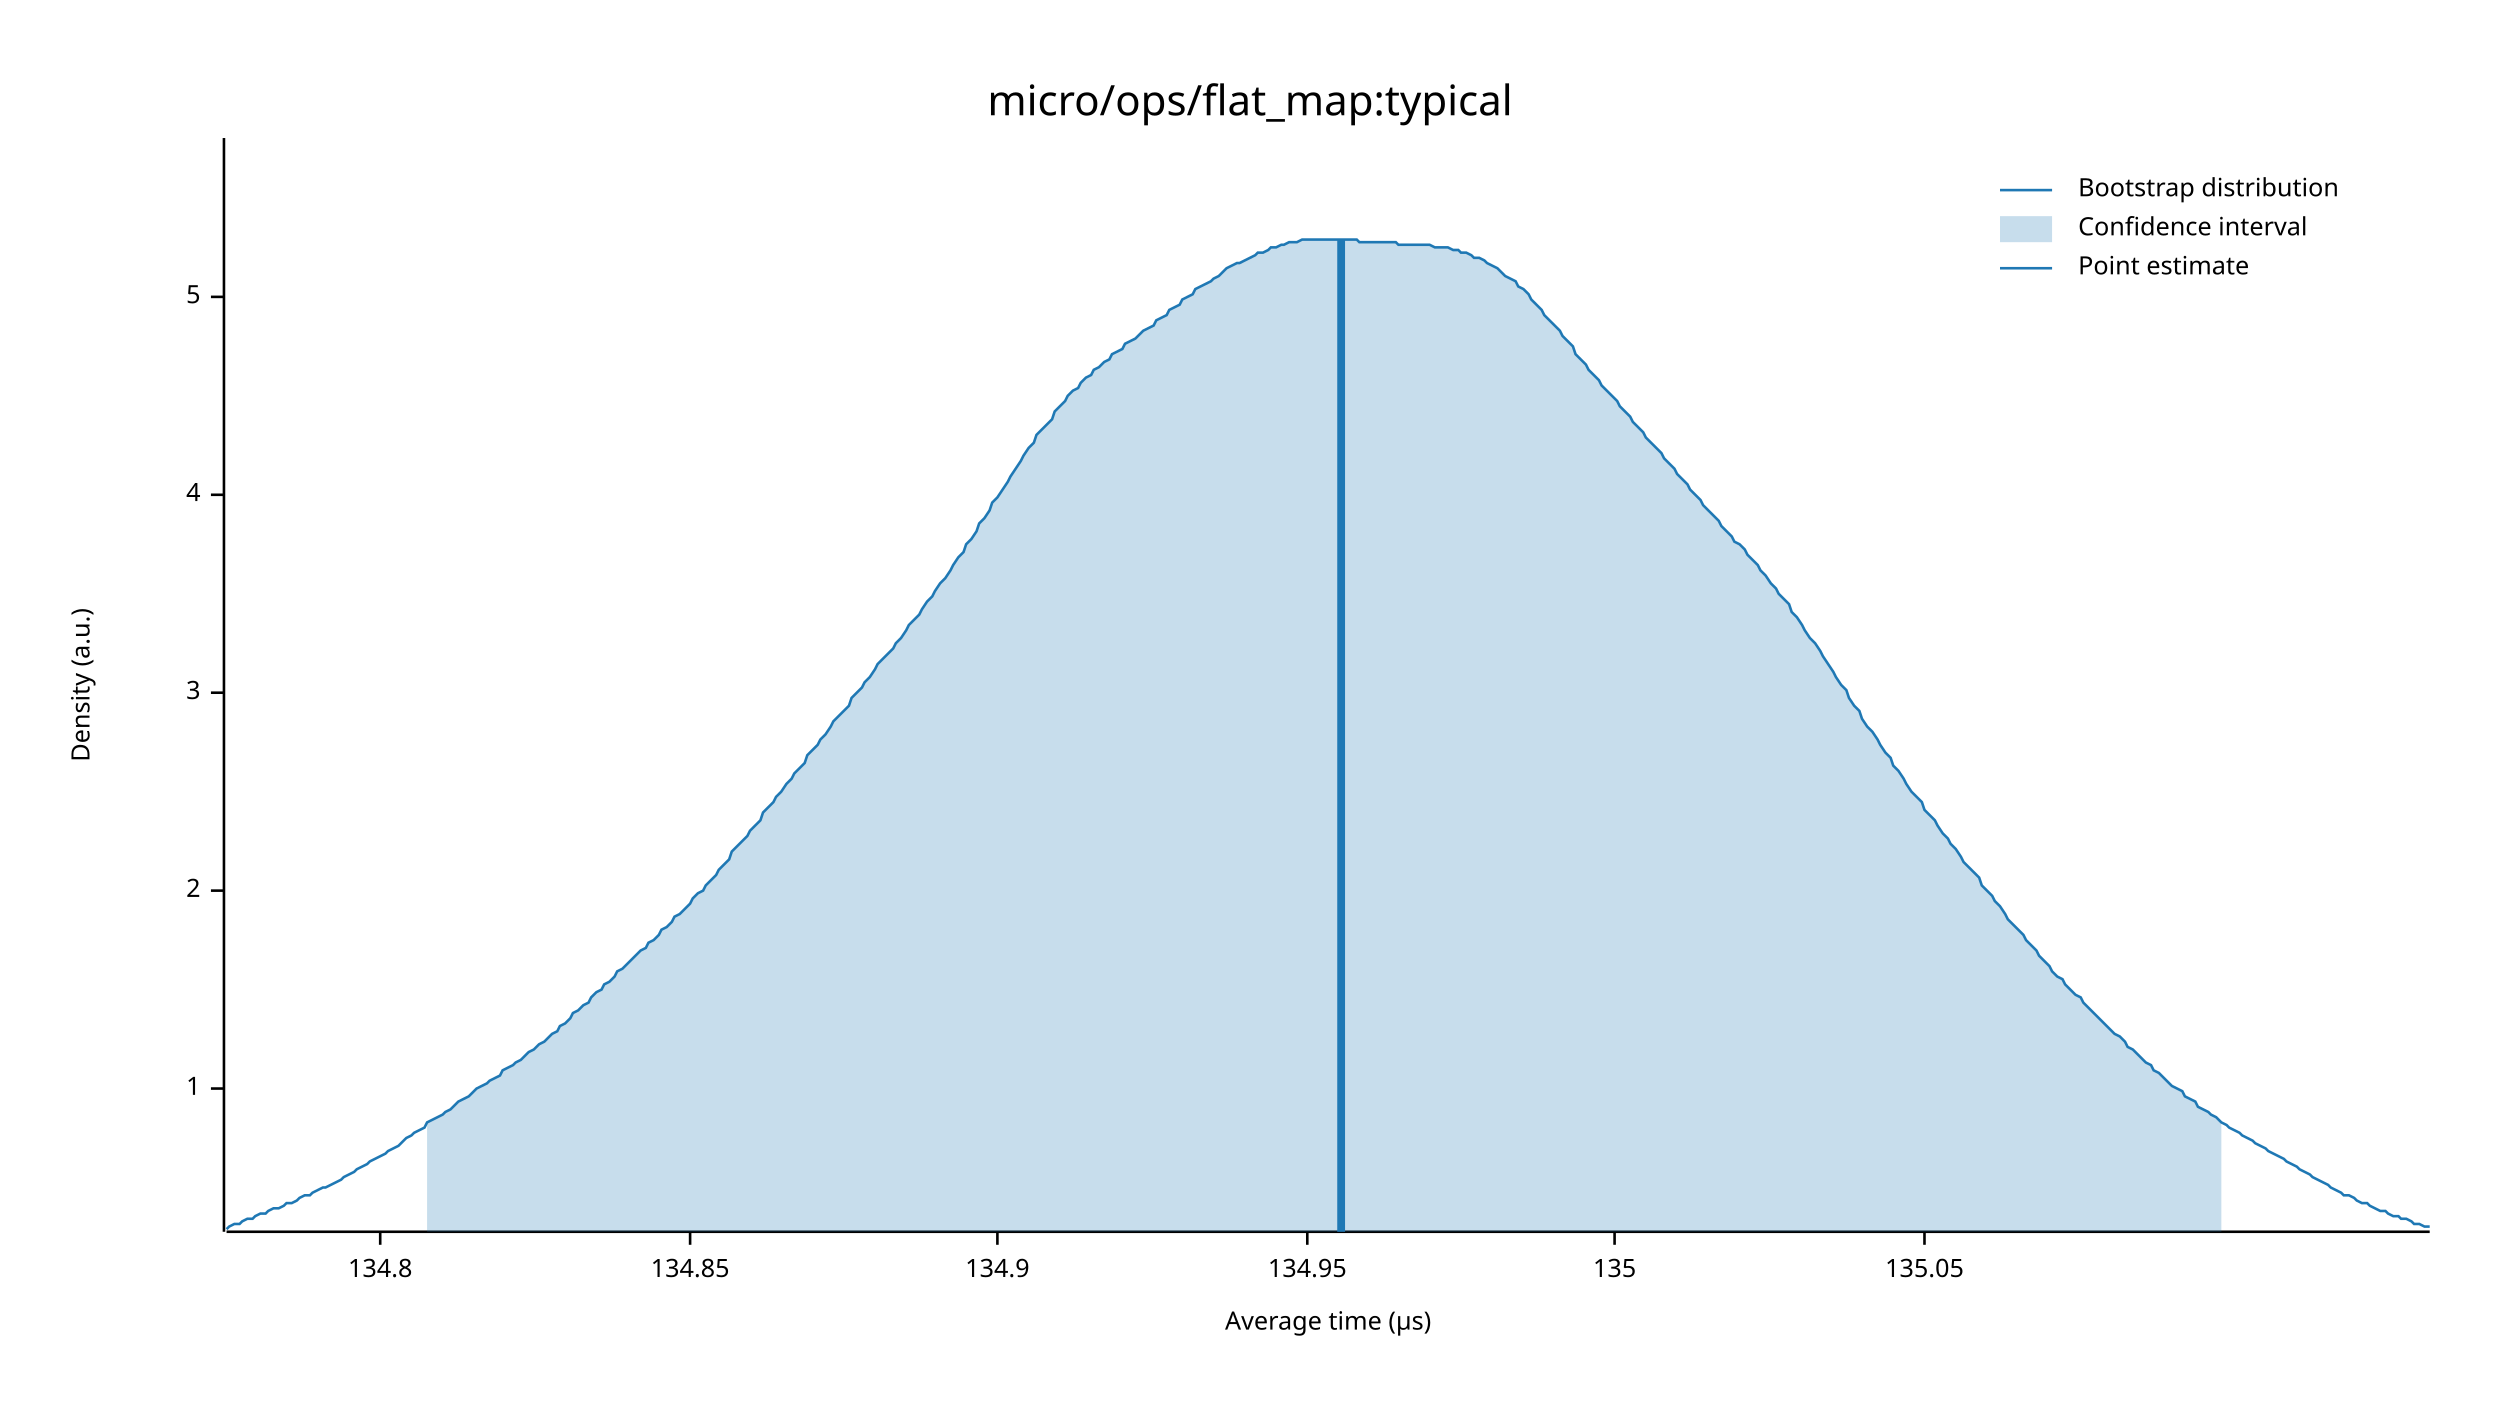
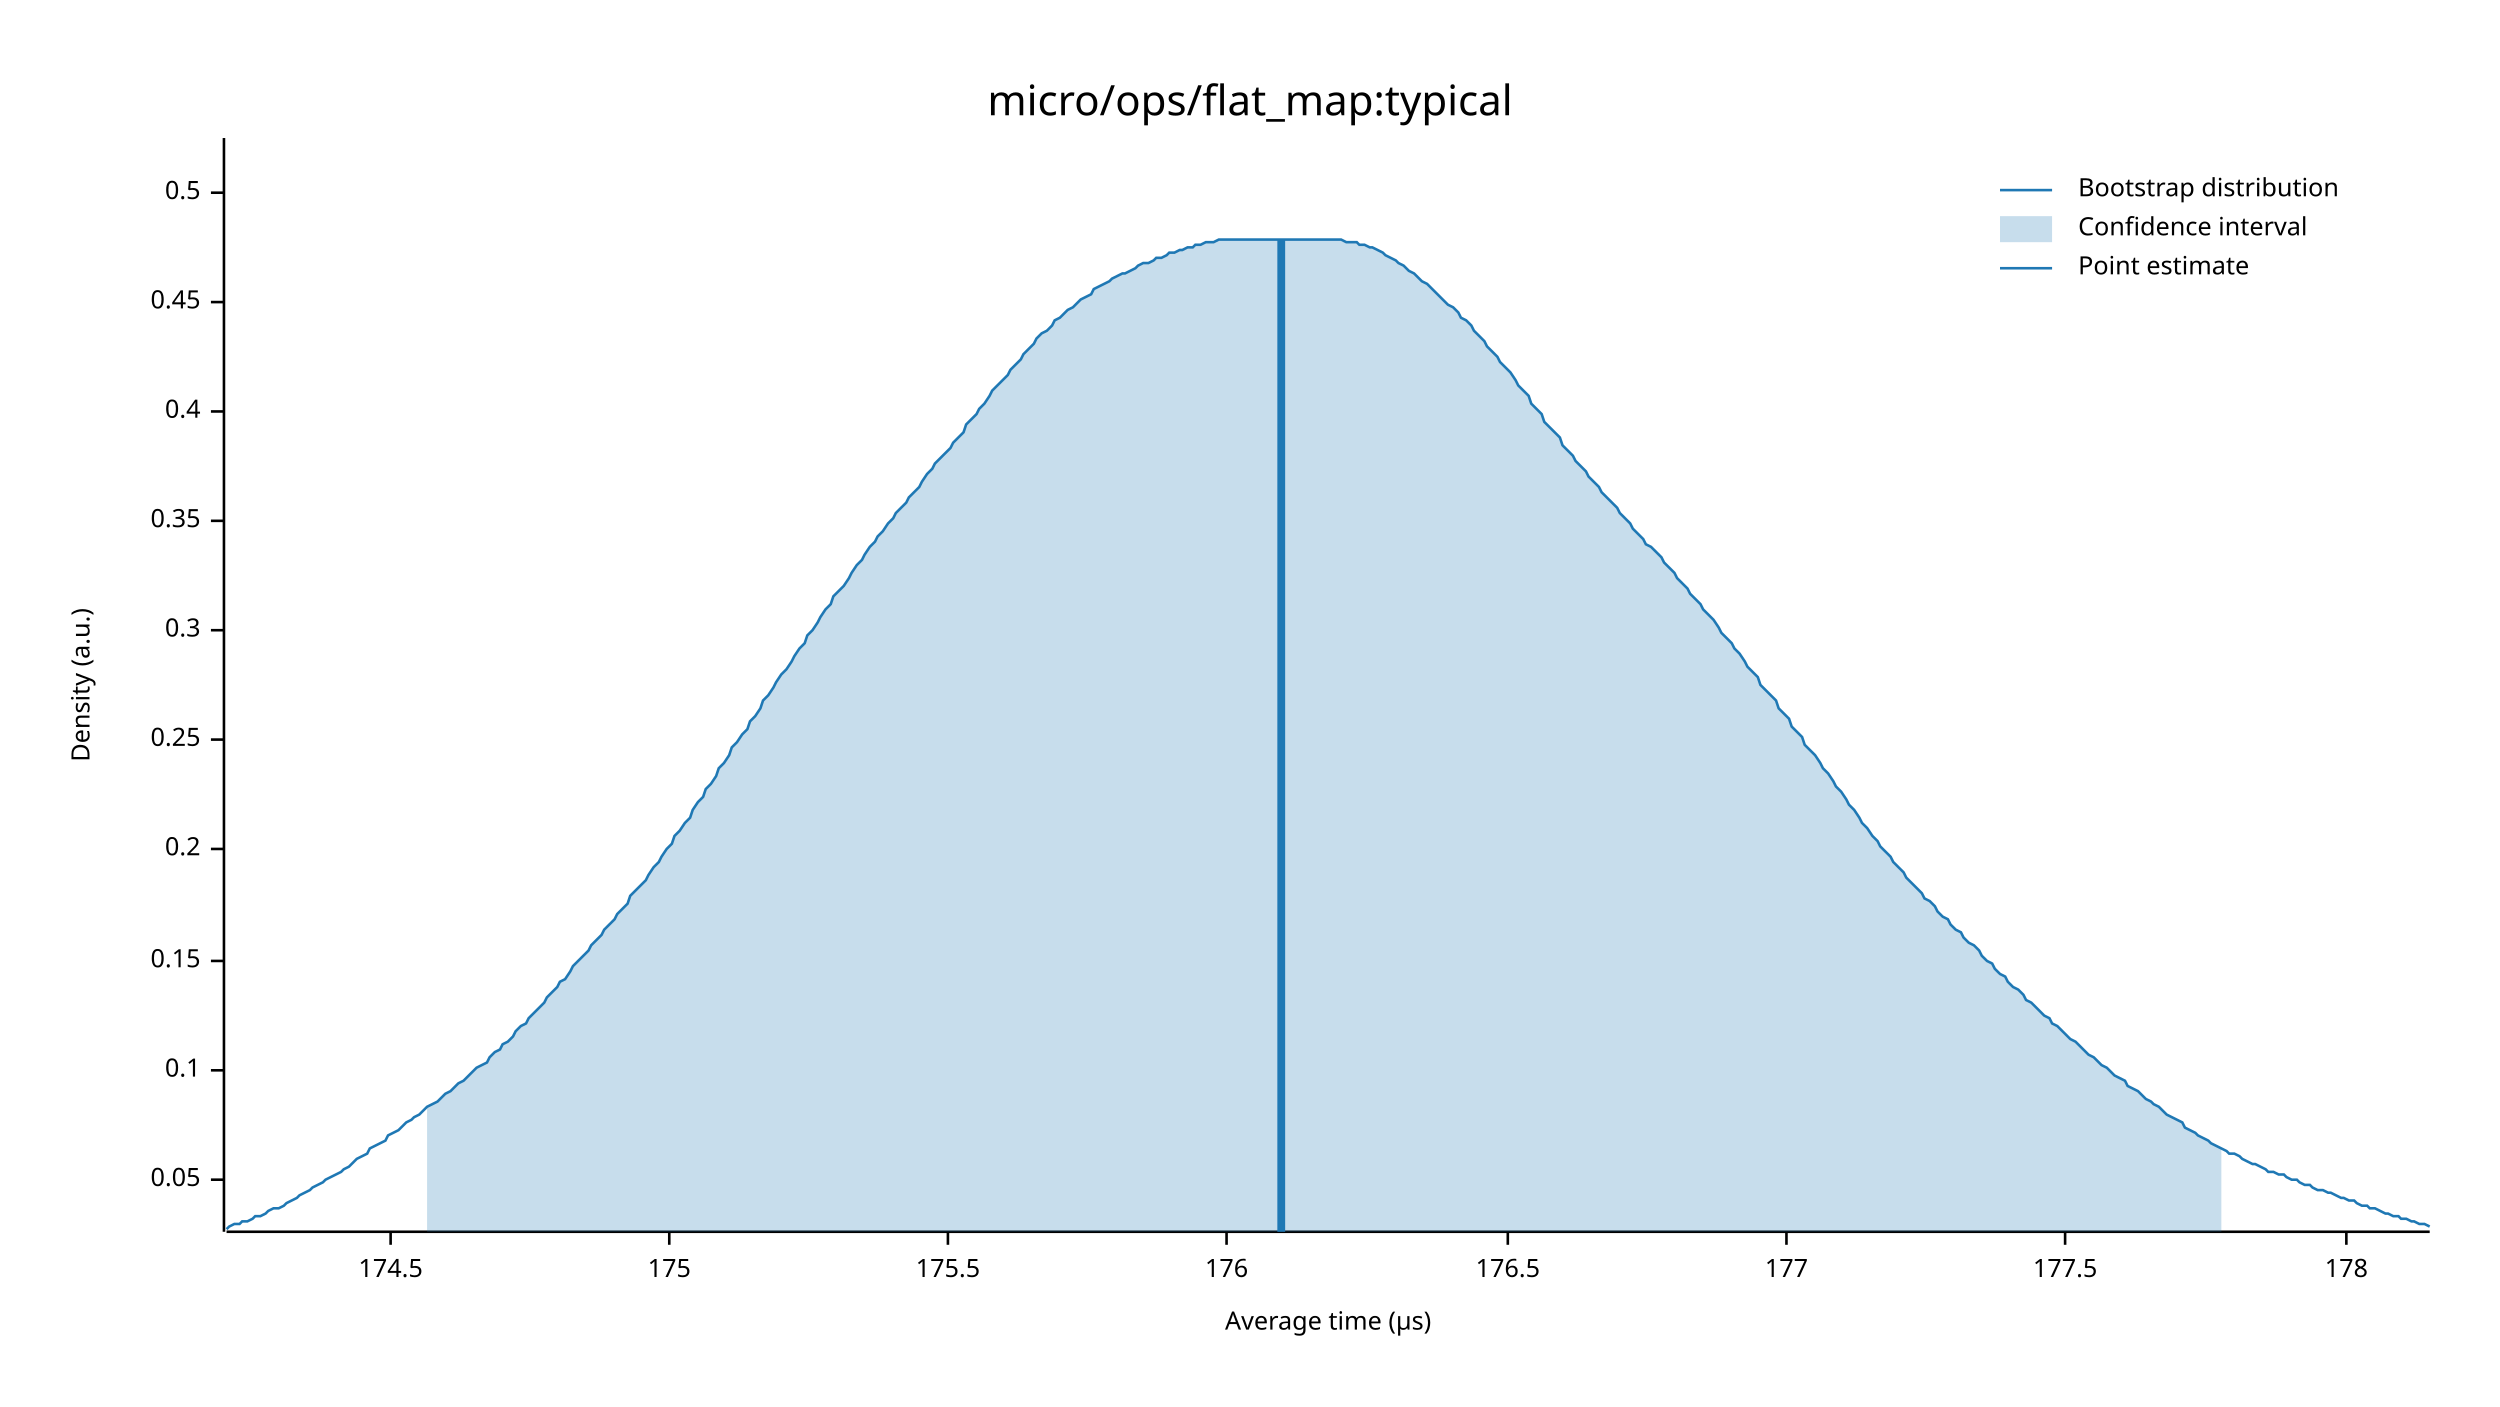
<svg xmlns="http://www.w3.org/2000/svg" width="960" height="540" viewBox="0 0 960 540">
  <text x="480" y="32" dy="0.76em" text-anchor="middle" font-family="sans-serif" font-size="16.129" opacity="1" fill="#000000">
micro/ops/flat_map:typical
</text>
  <text x="27" y="263" dy="0.76em" text-anchor="middle" font-family="sans-serif" font-size="9.677" opacity="1" fill="#000000" transform="rotate(270, 27, 263)">
Density (a.u.)
</text>
  <text x="510" y="513" dy="-0.5ex" text-anchor="middle" font-family="sans-serif" font-size="9.677" opacity="1" fill="#000000">
Average time (µs)
</text>
  <polyline fill="none" opacity="1" stroke="#000000" stroke-width="1" points="86,53 86,473 " />
-   <text x="77" y="418" dy="0.5ex" text-anchor="end" font-family="sans-serif" font-size="9.677" opacity="1" fill="#000000">
- 1
+   <text x="77" y="453" dy="0.5ex" text-anchor="end" font-family="sans-serif" font-size="9.677" opacity="1" fill="#000000">
+ 0.05
</text>
-   <polyline fill="none" opacity="1" stroke="#000000" stroke-width="1" points="81,418 86,418 " />
-   <text x="77" y="342" dy="0.5ex" text-anchor="end" font-family="sans-serif" font-size="9.677" opacity="1" fill="#000000">
- 2
+   <polyline fill="none" opacity="1" stroke="#000000" stroke-width="1" points="81,453 86,453 " />
+   <text x="77" y="411" dy="0.5ex" text-anchor="end" font-family="sans-serif" font-size="9.677" opacity="1" fill="#000000">
+ 0.1
</text>
-   <polyline fill="none" opacity="1" stroke="#000000" stroke-width="1" points="81,342 86,342 " />
-   <text x="77" y="266" dy="0.5ex" text-anchor="end" font-family="sans-serif" font-size="9.677" opacity="1" fill="#000000">
- 3
+   <polyline fill="none" opacity="1" stroke="#000000" stroke-width="1" points="81,411 86,411 " />
+   <text x="77" y="369" dy="0.5ex" text-anchor="end" font-family="sans-serif" font-size="9.677" opacity="1" fill="#000000">
+ 0.15
</text>
-   <polyline fill="none" opacity="1" stroke="#000000" stroke-width="1" points="81,266 86,266 " />
-   <text x="77" y="190" dy="0.5ex" text-anchor="end" font-family="sans-serif" font-size="9.677" opacity="1" fill="#000000">
- 4
+   <polyline fill="none" opacity="1" stroke="#000000" stroke-width="1" points="81,369 86,369 " />
+   <text x="77" y="326" dy="0.5ex" text-anchor="end" font-family="sans-serif" font-size="9.677" opacity="1" fill="#000000">
+ 0.2
</text>
-   <polyline fill="none" opacity="1" stroke="#000000" stroke-width="1" points="81,190 86,190 " />
-   <text x="77" y="114" dy="0.5ex" text-anchor="end" font-family="sans-serif" font-size="9.677" opacity="1" fill="#000000">
- 5
+   <polyline fill="none" opacity="1" stroke="#000000" stroke-width="1" points="81,326 86,326 " />
+   <text x="77" y="284" dy="0.5ex" text-anchor="end" font-family="sans-serif" font-size="9.677" opacity="1" fill="#000000">
+ 0.25
</text>
-   <polyline fill="none" opacity="1" stroke="#000000" stroke-width="1" points="81,114 86,114 " />
+   <polyline fill="none" opacity="1" stroke="#000000" stroke-width="1" points="81,284 86,284 " />
+   <text x="77" y="242" dy="0.5ex" text-anchor="end" font-family="sans-serif" font-size="9.677" opacity="1" fill="#000000">
+ 0.3
+ </text>
+   <polyline fill="none" opacity="1" stroke="#000000" stroke-width="1" points="81,242 86,242 " />
+   <text x="77" y="200" dy="0.5ex" text-anchor="end" font-family="sans-serif" font-size="9.677" opacity="1" fill="#000000">
+ 0.35
+ </text>
+   <polyline fill="none" opacity="1" stroke="#000000" stroke-width="1" points="81,200 86,200 " />
+   <text x="77" y="158" dy="0.5ex" text-anchor="end" font-family="sans-serif" font-size="9.677" opacity="1" fill="#000000">
+ 0.4
+ </text>
+   <polyline fill="none" opacity="1" stroke="#000000" stroke-width="1" points="81,158 86,158 " />
+   <text x="77" y="116" dy="0.5ex" text-anchor="end" font-family="sans-serif" font-size="9.677" opacity="1" fill="#000000">
+ 0.45
+ </text>
+   <polyline fill="none" opacity="1" stroke="#000000" stroke-width="1" points="81,116 86,116 " />
+   <text x="77" y="74" dy="0.5ex" text-anchor="end" font-family="sans-serif" font-size="9.677" opacity="1" fill="#000000">
+ 0.5
+ </text>
+   <polyline fill="none" opacity="1" stroke="#000000" stroke-width="1" points="81,74 86,74 " />
  <polyline fill="none" opacity="1" stroke="#000000" stroke-width="1" points="87,473 933,473 " />
-   <text x="146" y="483" dy="0.76em" text-anchor="middle" font-family="sans-serif" font-size="9.677" opacity="1" fill="#000000">
- 134.8
+   <text x="150" y="483" dy="0.76em" text-anchor="middle" font-family="sans-serif" font-size="9.677" opacity="1" fill="#000000">
+ 174.5
</text>
-   <polyline fill="none" opacity="1" stroke="#000000" stroke-width="1" points="146,473 146,478 " />
-   <text x="265" y="483" dy="0.76em" text-anchor="middle" font-family="sans-serif" font-size="9.677" opacity="1" fill="#000000">
- 134.85
+   <polyline fill="none" opacity="1" stroke="#000000" stroke-width="1" points="150,473 150,478 " />
+   <text x="257" y="483" dy="0.76em" text-anchor="middle" font-family="sans-serif" font-size="9.677" opacity="1" fill="#000000">
+ 175
</text>
-   <polyline fill="none" opacity="1" stroke="#000000" stroke-width="1" points="265,473 265,478 " />
-   <text x="383" y="483" dy="0.76em" text-anchor="middle" font-family="sans-serif" font-size="9.677" opacity="1" fill="#000000">
- 134.9
+   <polyline fill="none" opacity="1" stroke="#000000" stroke-width="1" points="257,473 257,478 " />
+   <text x="364" y="483" dy="0.76em" text-anchor="middle" font-family="sans-serif" font-size="9.677" opacity="1" fill="#000000">
+ 175.5
</text>
-   <polyline fill="none" opacity="1" stroke="#000000" stroke-width="1" points="383,473 383,478 " />
-   <text x="502" y="483" dy="0.76em" text-anchor="middle" font-family="sans-serif" font-size="9.677" opacity="1" fill="#000000">
- 134.95
+   <polyline fill="none" opacity="1" stroke="#000000" stroke-width="1" points="364,473 364,478 " />
+   <text x="471" y="483" dy="0.76em" text-anchor="middle" font-family="sans-serif" font-size="9.677" opacity="1" fill="#000000">
+ 176
</text>
-   <polyline fill="none" opacity="1" stroke="#000000" stroke-width="1" points="502,473 502,478 " />
-   <text x="620" y="483" dy="0.76em" text-anchor="middle" font-family="sans-serif" font-size="9.677" opacity="1" fill="#000000">
- 135
+   <polyline fill="none" opacity="1" stroke="#000000" stroke-width="1" points="471,473 471,478 " />
+   <text x="579" y="483" dy="0.76em" text-anchor="middle" font-family="sans-serif" font-size="9.677" opacity="1" fill="#000000">
+ 176.5
</text>
-   <polyline fill="none" opacity="1" stroke="#000000" stroke-width="1" points="620,473 620,478 " />
-   <text x="739" y="483" dy="0.76em" text-anchor="middle" font-family="sans-serif" font-size="9.677" opacity="1" fill="#000000">
- 135.05
+   <polyline fill="none" opacity="1" stroke="#000000" stroke-width="1" points="579,473 579,478 " />
+   <text x="686" y="483" dy="0.76em" text-anchor="middle" font-family="sans-serif" font-size="9.677" opacity="1" fill="#000000">
+ 177
</text>
-   <polyline fill="none" opacity="1" stroke="#000000" stroke-width="1" points="739,473 739,478 " />
-   <polyline fill="none" opacity="1" stroke="#1F78B4" stroke-width="1" points="87,472 88,471 90,470 92,470 93,469 95,468 97,468 98,467 100,466 102,466 103,465 105,464 107,464 109,463 110,462 112,462 114,461 115,460 117,459 119,459 120,458 122,457 124,456 125,456 127,455 129,454 131,453 132,452 134,451 136,450 137,449 139,448 141,447 142,446 144,445 146,444 148,443 149,442 151,441 153,440 154,439 156,437 158,436 159,435 161,434 163,433 164,431 166,430 168,429 170,428 171,427 173,426 175,424 176,423 178,422 180,421 181,420 183,418 185,417 187,416 188,415 190,414 192,413 193,411 195,410 197,409 198,408 200,407 202,405 203,404 205,403 207,401 209,400 210,399 212,397 214,396 215,394 217,393 219,391 220,389 222,388 224,386 226,385 227,383 229,381 231,380 232,378 234,377 236,375 237,373 239,372 241,370 242,369 244,367 246,365 248,364 249,362 251,361 253,359 254,357 256,356 258,354 259,352 261,351 263,349 265,347 266,345 268,343 270,342 271,340 273,338 275,336 276,334 278,332 280,330 281,327 283,325 285,323 287,321 288,319 290,317 292,315 293,312 295,310 297,308 298,306 300,304 302,301 304,299 305,297 307,295 309,293 310,290 312,288 314,286 315,284 317,282 319,279 320,277 322,275 324,273 326,271 327,268 329,266 331,264 332,262 334,260 336,257 337,255 339,253 341,251 343,249 344,247 346,245 348,242 349,240 351,238 353,236 354,234 356,231 358,229 359,227 361,224 363,222 365,219 366,217 368,214 370,212 371,209 373,207 375,204 376,201 378,199 380,196 381,193 383,191 385,188 387,185 388,183 390,180 392,177 393,175 395,172 397,170 398,167 400,165 402,163 404,161 405,158 407,156 409,154 410,152 412,150 414,149 415,147 417,145 419,144 420,142 422,141 424,139 426,138 427,136 429,135 431,134 432,132 434,131 436,130 437,129 439,127 441,126 443,125 444,123 446,122 448,121 449,119 451,118 453,117 454,115 456,114 458,113 459,111 461,110 463,109 465,108 466,107 468,106 470,104 471,103 473,102 475,101 476,101 478,100 480,99 482,98 483,97 485,97 487,96 488,95 490,95 492,94 493,94 495,93 497,93 498,93 500,92 502,92 504,92 505,92 507,92 509,92 510,92 512,92 514,92 515,92 517,92 519,92 521,92 522,93 524,93 526,93 527,93 529,93 531,93 532,93 534,93 536,93 537,94 539,94 541,94 543,94 544,94 546,94 548,94 549,94 551,95 553,95 554,95 556,95 558,96 560,96 561,97 563,97 565,98 566,99 568,99 570,100 571,101 573,102 575,103 576,104 578,106 580,107 582,108 583,110 585,111 587,113 588,115 590,117 592,119 593,121 595,123 597,125 599,127 600,129 602,131 604,133 605,136 607,138 609,140 610,142 612,144 614,146 615,148 617,150 619,152 621,154 622,156 624,158 626,160 627,162 629,164 631,166 632,168 634,170 636,172 638,174 639,176 641,178 643,180 644,182 646,184 648,186 649,188 651,190 653,192 654,194 656,196 658,198 660,200 661,202 663,204 665,206 666,208 668,209 670,211 671,213 673,215 675,217 676,219 678,221 680,224 682,226 683,228 685,230 687,232 688,235 690,237 692,240 693,242 695,245 697,247 699,250 700,252 702,255 704,258 705,260 707,263 709,265 710,268 712,271 714,273 715,276 717,279 719,281 721,284 722,286 724,289 726,291 727,294 729,296 731,299 732,301 734,304 736,306 738,308 739,311 741,313 743,315 744,317 746,320 748,322 749,324 751,326 753,329 754,331 756,333 758,335 760,337 761,340 763,342 765,344 766,346 768,348 770,351 771,353 773,355 775,357 777,359 778,361 780,363 782,365 783,367 785,369 787,371 788,373 790,375 792,376 793,378 795,380 797,382 799,383 800,385 802,387 804,389 805,390 807,392 809,394 810,395 812,397 814,398 816,400 817,402 819,403 821,405 822,406 824,408 826,409 827,411 829,412 831,414 832,415 834,417 836,418 838,419 839,421 841,422 843,423 844,425 846,426 848,427 849,428 851,429 853,431 855,432 856,433 858,434 860,435 861,436 863,437 865,438 866,439 868,440 870,441 871,442 873,443 875,444 877,445 878,446 880,447 882,448 883,449 885,450 887,451 888,452 890,453 892,454 894,455 895,456 897,457 899,458 900,459 902,459 904,460 905,461 907,462 909,462 910,463 912,464 914,465 916,465 917,466 919,467 921,467 922,468 924,468 926,469 927,470 929,470 931,471 933,471 " />
-   <polygon opacity="0.25" fill="#1F78B4" points="164,431 166,430 168,429 170,428 171,427 173,426 175,424 176,423 178,422 180,421 181,420 183,418 185,417 187,416 188,415 190,414 192,413 193,411 195,410 197,409 198,408 200,407 202,405 203,404 205,403 207,401 209,400 210,399 212,397 214,396 215,394 217,393 219,391 220,389 222,388 224,386 226,385 227,383 229,381 231,380 232,378 234,377 236,375 237,373 239,372 241,370 242,369 244,367 246,365 248,364 249,362 251,361 253,359 254,357 256,356 258,354 259,352 261,351 263,349 265,347 266,345 268,343 270,342 271,340 273,338 275,336 276,334 278,332 280,330 281,327 283,325 285,323 287,321 288,319 290,317 292,315 293,312 295,310 297,308 298,306 300,304 302,301 304,299 305,297 307,295 309,293 310,290 312,288 314,286 315,284 317,282 319,279 320,277 322,275 324,273 326,271 327,268 329,266 331,264 332,262 334,260 336,257 337,255 339,253 341,251 343,249 344,247 346,245 348,242 349,240 351,238 353,236 354,234 356,231 358,229 359,227 361,224 363,222 365,219 366,217 368,214 370,212 371,209 373,207 375,204 376,201 378,199 380,196 381,193 383,191 385,188 387,185 388,183 390,180 392,177 393,175 395,172 397,170 398,167 400,165 402,163 404,161 405,158 407,156 409,154 410,152 412,150 414,149 415,147 417,145 419,144 420,142 422,141 424,139 426,138 427,136 429,135 431,134 432,132 434,131 436,130 437,129 439,127 441,126 443,125 444,123 446,122 448,121 449,119 451,118 453,117 454,115 456,114 458,113 459,111 461,110 463,109 465,108 466,107 468,106 470,104 471,103 473,102 475,101 476,101 478,100 480,99 482,98 483,97 485,97 487,96 488,95 490,95 492,94 493,94 495,93 497,93 498,93 500,92 502,92 504,92 505,92 507,92 509,92 510,92 512,92 514,92 515,92 517,92 519,92 521,92 522,93 524,93 526,93 527,93 529,93 531,93 532,93 534,93 536,93 537,94 539,94 541,94 543,94 544,94 546,94 548,94 549,94 551,95 553,95 554,95 556,95 558,96 560,96 561,97 563,97 565,98 566,99 568,99 570,100 571,101 573,102 575,103 576,104 578,106 580,107 582,108 583,110 585,111 587,113 588,115 590,117 592,119 593,121 595,123 597,125 599,127 600,129 602,131 604,133 605,136 607,138 609,140 610,142 612,144 614,146 615,148 617,150 619,152 621,154 622,156 624,158 626,160 627,162 629,164 631,166 632,168 634,170 636,172 638,174 639,176 641,178 643,180 644,182 646,184 648,186 649,188 651,190 653,192 654,194 656,196 658,198 660,200 661,202 663,204 665,206 666,208 668,209 670,211 671,213 673,215 675,217 676,219 678,221 680,224 682,226 683,228 685,230 687,232 688,235 690,237 692,240 693,242 695,245 697,247 699,250 700,252 702,255 704,258 705,260 707,263 709,265 710,268 712,271 714,273 715,276 717,279 719,281 721,284 722,286 724,289 726,291 727,294 729,296 731,299 732,301 734,304 736,306 738,308 739,311 741,313 743,315 744,317 746,320 748,322 749,324 751,326 753,329 754,331 756,333 758,335 760,337 761,340 763,342 765,344 766,346 768,348 770,351 771,353 773,355 775,357 777,359 778,361 780,363 782,365 783,367 785,369 787,371 788,373 790,375 792,376 793,378 795,380 797,382 799,383 800,385 802,387 804,389 805,390 807,392 809,394 810,395 812,397 814,398 816,400 817,402 819,403 821,405 822,406 824,408 826,409 827,411 829,412 831,414 832,415 834,417 836,418 838,419 839,421 841,422 843,423 844,425 846,426 848,427 849,428 851,429 853,431 853,473 164,473 " />
-   <polyline fill="none" opacity="1" stroke="#1F78B4" stroke-width="3" points="515,473 515,92 " />
+   <polyline fill="none" opacity="1" stroke="#000000" stroke-width="1" points="686,473 686,478 " />
+   <text x="793" y="483" dy="0.76em" text-anchor="middle" font-family="sans-serif" font-size="9.677" opacity="1" fill="#000000">
+ 177.5
+ </text>
+   <polyline fill="none" opacity="1" stroke="#000000" stroke-width="1" points="793,473 793,478 " />
+   <text x="901" y="483" dy="0.76em" text-anchor="middle" font-family="sans-serif" font-size="9.677" opacity="1" fill="#000000">
+ 178
+ </text>
+   <polyline fill="none" opacity="1" stroke="#000000" stroke-width="1" points="901,473 901,478 " />
+   <polyline fill="none" opacity="1" stroke="#1F78B4" stroke-width="1" points="87,472 88,471 90,470 92,470 93,469 95,469 97,468 98,467 100,467 102,466 103,465 105,464 107,464 109,463 110,462 112,461 114,460 115,459 117,458 119,457 120,456 122,455 124,454 125,453 127,452 129,451 131,450 132,449 134,448 136,446 137,445 139,444 141,443 142,441 144,440 146,439 148,438 149,436 151,435 153,434 154,433 156,431 158,430 159,429 161,428 163,426 164,425 166,424 168,423 170,421 171,420 173,419 175,417 176,416 178,415 180,413 181,412 183,410 185,409 187,408 188,406 190,404 192,403 193,401 195,400 197,398 198,396 200,394 202,393 203,391 205,389 207,387 209,385 210,383 212,381 214,379 215,377 217,376 219,373 220,371 222,369 224,367 226,365 227,363 229,361 231,359 232,357 234,355 236,353 237,351 239,349 241,347 242,344 244,342 246,340 248,338 249,336 251,333 253,331 254,329 256,326 258,324 259,321 261,319 263,316 265,314 266,311 268,308 270,306 271,303 273,301 275,298 276,295 278,293 280,290 281,287 283,285 285,282 287,280 288,277 290,275 292,272 293,269 295,267 297,264 298,262 300,259 302,257 304,254 305,252 307,249 309,247 310,244 312,242 314,239 315,237 317,234 319,232 320,229 322,227 324,225 326,222 327,220 329,217 331,215 332,213 334,210 336,208 337,206 339,204 341,201 343,199 344,197 346,195 348,193 349,191 351,189 353,187 354,185 356,182 358,180 359,178 361,176 363,174 365,172 366,170 368,168 370,166 371,163 373,161 375,159 376,157 378,155 380,152 381,150 383,148 385,146 387,144 388,142 390,140 392,138 393,136 395,134 397,132 398,130 400,128 402,127 404,125 405,123 407,122 409,120 410,119 412,118 414,116 415,115 417,114 419,113 420,111 422,110 424,109 426,108 427,107 429,106 431,105 432,105 434,104 436,103 437,102 439,101 441,101 443,100 444,99 446,99 448,98 449,97 451,97 453,96 454,96 456,95 458,95 459,94 461,94 463,93 465,93 466,93 468,92 470,92 471,92 473,92 475,92 476,92 478,92 480,92 482,92 483,92 485,92 487,92 488,92 490,92 492,92 493,92 495,92 497,92 498,92 500,92 502,92 504,92 505,92 507,92 509,92 510,92 512,92 514,92 515,92 517,93 519,93 521,93 522,94 524,94 526,95 527,95 529,96 531,97 532,98 534,99 536,100 537,101 539,102 541,104 543,105 544,106 546,108 548,109 549,110 551,112 553,114 554,115 556,117 558,118 560,120 561,122 563,123 565,125 566,127 568,129 570,131 571,133 573,135 575,137 576,139 578,141 580,143 582,146 583,148 585,150 587,152 588,155 590,157 592,159 593,162 595,164 597,166 599,168 600,171 602,173 604,175 605,177 607,179 609,181 610,183 612,185 614,187 615,189 617,191 619,193 621,195 622,197 624,199 626,201 627,203 629,205 631,207 632,209 634,210 636,212 638,214 639,216 641,218 643,220 644,222 646,224 648,226 649,228 651,230 653,232 654,234 656,236 658,238 660,241 661,243 663,245 665,247 666,249 668,251 670,254 671,256 673,258 675,260 676,263 678,265 680,267 682,269 683,272 685,274 687,276 688,279 690,281 692,283 693,286 695,288 697,290 699,293 700,295 702,297 704,300 705,302 707,304 709,307 710,309 712,311 714,314 715,316 717,318 719,321 721,323 722,325 724,327 726,329 727,331 729,333 731,335 732,337 734,339 736,341 738,343 739,345 741,346 743,348 744,350 746,352 748,353 749,355 751,357 753,358 754,360 756,362 758,363 760,365 761,367 763,369 765,370 766,372 768,374 770,375 771,377 773,379 775,380 777,382 778,384 780,385 782,387 783,388 785,390 787,391 788,393 790,394 792,396 793,397 795,399 797,400 799,402 800,403 802,405 804,406 805,407 807,409 809,410 810,411 812,413 814,414 816,415 817,417 819,418 821,419 822,420 824,422 826,423 827,424 829,425 831,427 832,428 834,429 836,430 838,431 839,433 841,434 843,435 844,436 846,437 848,438 849,439 851,440 853,441 855,442 856,443 858,443 860,444 861,445 863,446 865,447 866,447 868,448 870,449 871,450 873,450 875,451 877,451 878,452 880,453 882,453 883,454 885,455 887,455 888,456 890,457 892,457 894,458 895,458 897,459 899,460 900,460 902,461 904,461 905,462 907,463 909,463 910,464 912,464 914,465 916,466 917,466 919,467 921,467 922,468 924,468 926,469 927,469 929,470 931,470 933,471 " />
+   <polygon opacity="0.25" fill="#1F78B4" points="164,425 166,424 168,423 170,421 171,420 173,419 175,417 176,416 178,415 180,413 181,412 183,410 185,409 187,408 188,406 190,404 192,403 193,401 195,400 197,398 198,396 200,394 202,393 203,391 205,389 207,387 209,385 210,383 212,381 214,379 215,377 217,376 219,373 220,371 222,369 224,367 226,365 227,363 229,361 231,359 232,357 234,355 236,353 237,351 239,349 241,347 242,344 244,342 246,340 248,338 249,336 251,333 253,331 254,329 256,326 258,324 259,321 261,319 263,316 265,314 266,311 268,308 270,306 271,303 273,301 275,298 276,295 278,293 280,290 281,287 283,285 285,282 287,280 288,277 290,275 292,272 293,269 295,267 297,264 298,262 300,259 302,257 304,254 305,252 307,249 309,247 310,244 312,242 314,239 315,237 317,234 319,232 320,229 322,227 324,225 326,222 327,220 329,217 331,215 332,213 334,210 336,208 337,206 339,204 341,201 343,199 344,197 346,195 348,193 349,191 351,189 353,187 354,185 356,182 358,180 359,178 361,176 363,174 365,172 366,170 368,168 370,166 371,163 373,161 375,159 376,157 378,155 380,152 381,150 383,148 385,146 387,144 388,142 390,140 392,138 393,136 395,134 397,132 398,130 400,128 402,127 404,125 405,123 407,122 409,120 410,119 412,118 414,116 415,115 417,114 419,113 420,111 422,110 424,109 426,108 427,107 429,106 431,105 432,105 434,104 436,103 437,102 439,101 441,101 443,100 444,99 446,99 448,98 449,97 451,97 453,96 454,96 456,95 458,95 459,94 461,94 463,93 465,93 466,93 468,92 470,92 471,92 473,92 475,92 476,92 478,92 480,92 482,92 483,92 485,92 487,92 488,92 490,92 492,92 493,92 495,92 497,92 498,92 500,92 502,92 504,92 505,92 507,92 509,92 510,92 512,92 514,92 515,92 517,93 519,93 521,93 522,94 524,94 526,95 527,95 529,96 531,97 532,98 534,99 536,100 537,101 539,102 541,104 543,105 544,106 546,108 548,109 549,110 551,112 553,114 554,115 556,117 558,118 560,120 561,122 563,123 565,125 566,127 568,129 570,131 571,133 573,135 575,137 576,139 578,141 580,143 582,146 583,148 585,150 587,152 588,155 590,157 592,159 593,162 595,164 597,166 599,168 600,171 602,173 604,175 605,177 607,179 609,181 610,183 612,185 614,187 615,189 617,191 619,193 621,195 622,197 624,199 626,201 627,203 629,205 631,207 632,209 634,210 636,212 638,214 639,216 641,218 643,220 644,222 646,224 648,226 649,228 651,230 653,232 654,234 656,236 658,238 660,241 661,243 663,245 665,247 666,249 668,251 670,254 671,256 673,258 675,260 676,263 678,265 680,267 682,269 683,272 685,274 687,276 688,279 690,281 692,283 693,286 695,288 697,290 699,293 700,295 702,297 704,300 705,302 707,304 709,307 710,309 712,311 714,314 715,316 717,318 719,321 721,323 722,325 724,327 726,329 727,331 729,333 731,335 732,337 734,339 736,341 738,343 739,345 741,346 743,348 744,350 746,352 748,353 749,355 751,357 753,358 754,360 756,362 758,363 760,365 761,367 763,369 765,370 766,372 768,374 770,375 771,377 773,379 775,380 777,382 778,384 780,385 782,387 783,388 785,390 787,391 788,393 790,394 792,396 793,397 795,399 797,400 799,402 800,403 802,405 804,406 805,407 807,409 809,410 810,411 812,413 814,414 816,415 817,417 819,418 821,419 822,420 824,422 826,423 827,424 829,425 831,427 832,428 834,429 836,430 838,431 839,433 841,434 843,435 844,436 846,437 848,438 849,439 851,440 853,441 853,473 164,473 " />
+   <polyline fill="none" opacity="1" stroke="#1F78B4" stroke-width="3" points="492,473 492,92 " />
  <text x="798" y="68" dy="0.76em" text-anchor="start" font-family="sans-serif" font-size="9.677" opacity="1" fill="#000000">
Bootstrap distribution
</text>
  <text x="798" y="83" dy="0.76em" text-anchor="start" font-family="sans-serif" font-size="9.677" opacity="1" fill="#000000">
Confidence interval
</text>
  <text x="798" y="98" dy="0.76em" text-anchor="start" font-family="sans-serif" font-size="9.677" opacity="1" fill="#000000">
Point estimate
</text>
  <polyline fill="none" opacity="1" stroke="#1F78B4" stroke-width="1" points="768,73 788,73 " />
  <rect x="768" y="83" width="20" height="10" opacity="0.25" fill="#1F78B4" stroke="none" />
  <polyline fill="none" opacity="1" stroke="#1F78B4" stroke-width="1" points="768,103 788,103 " />
</svg>
